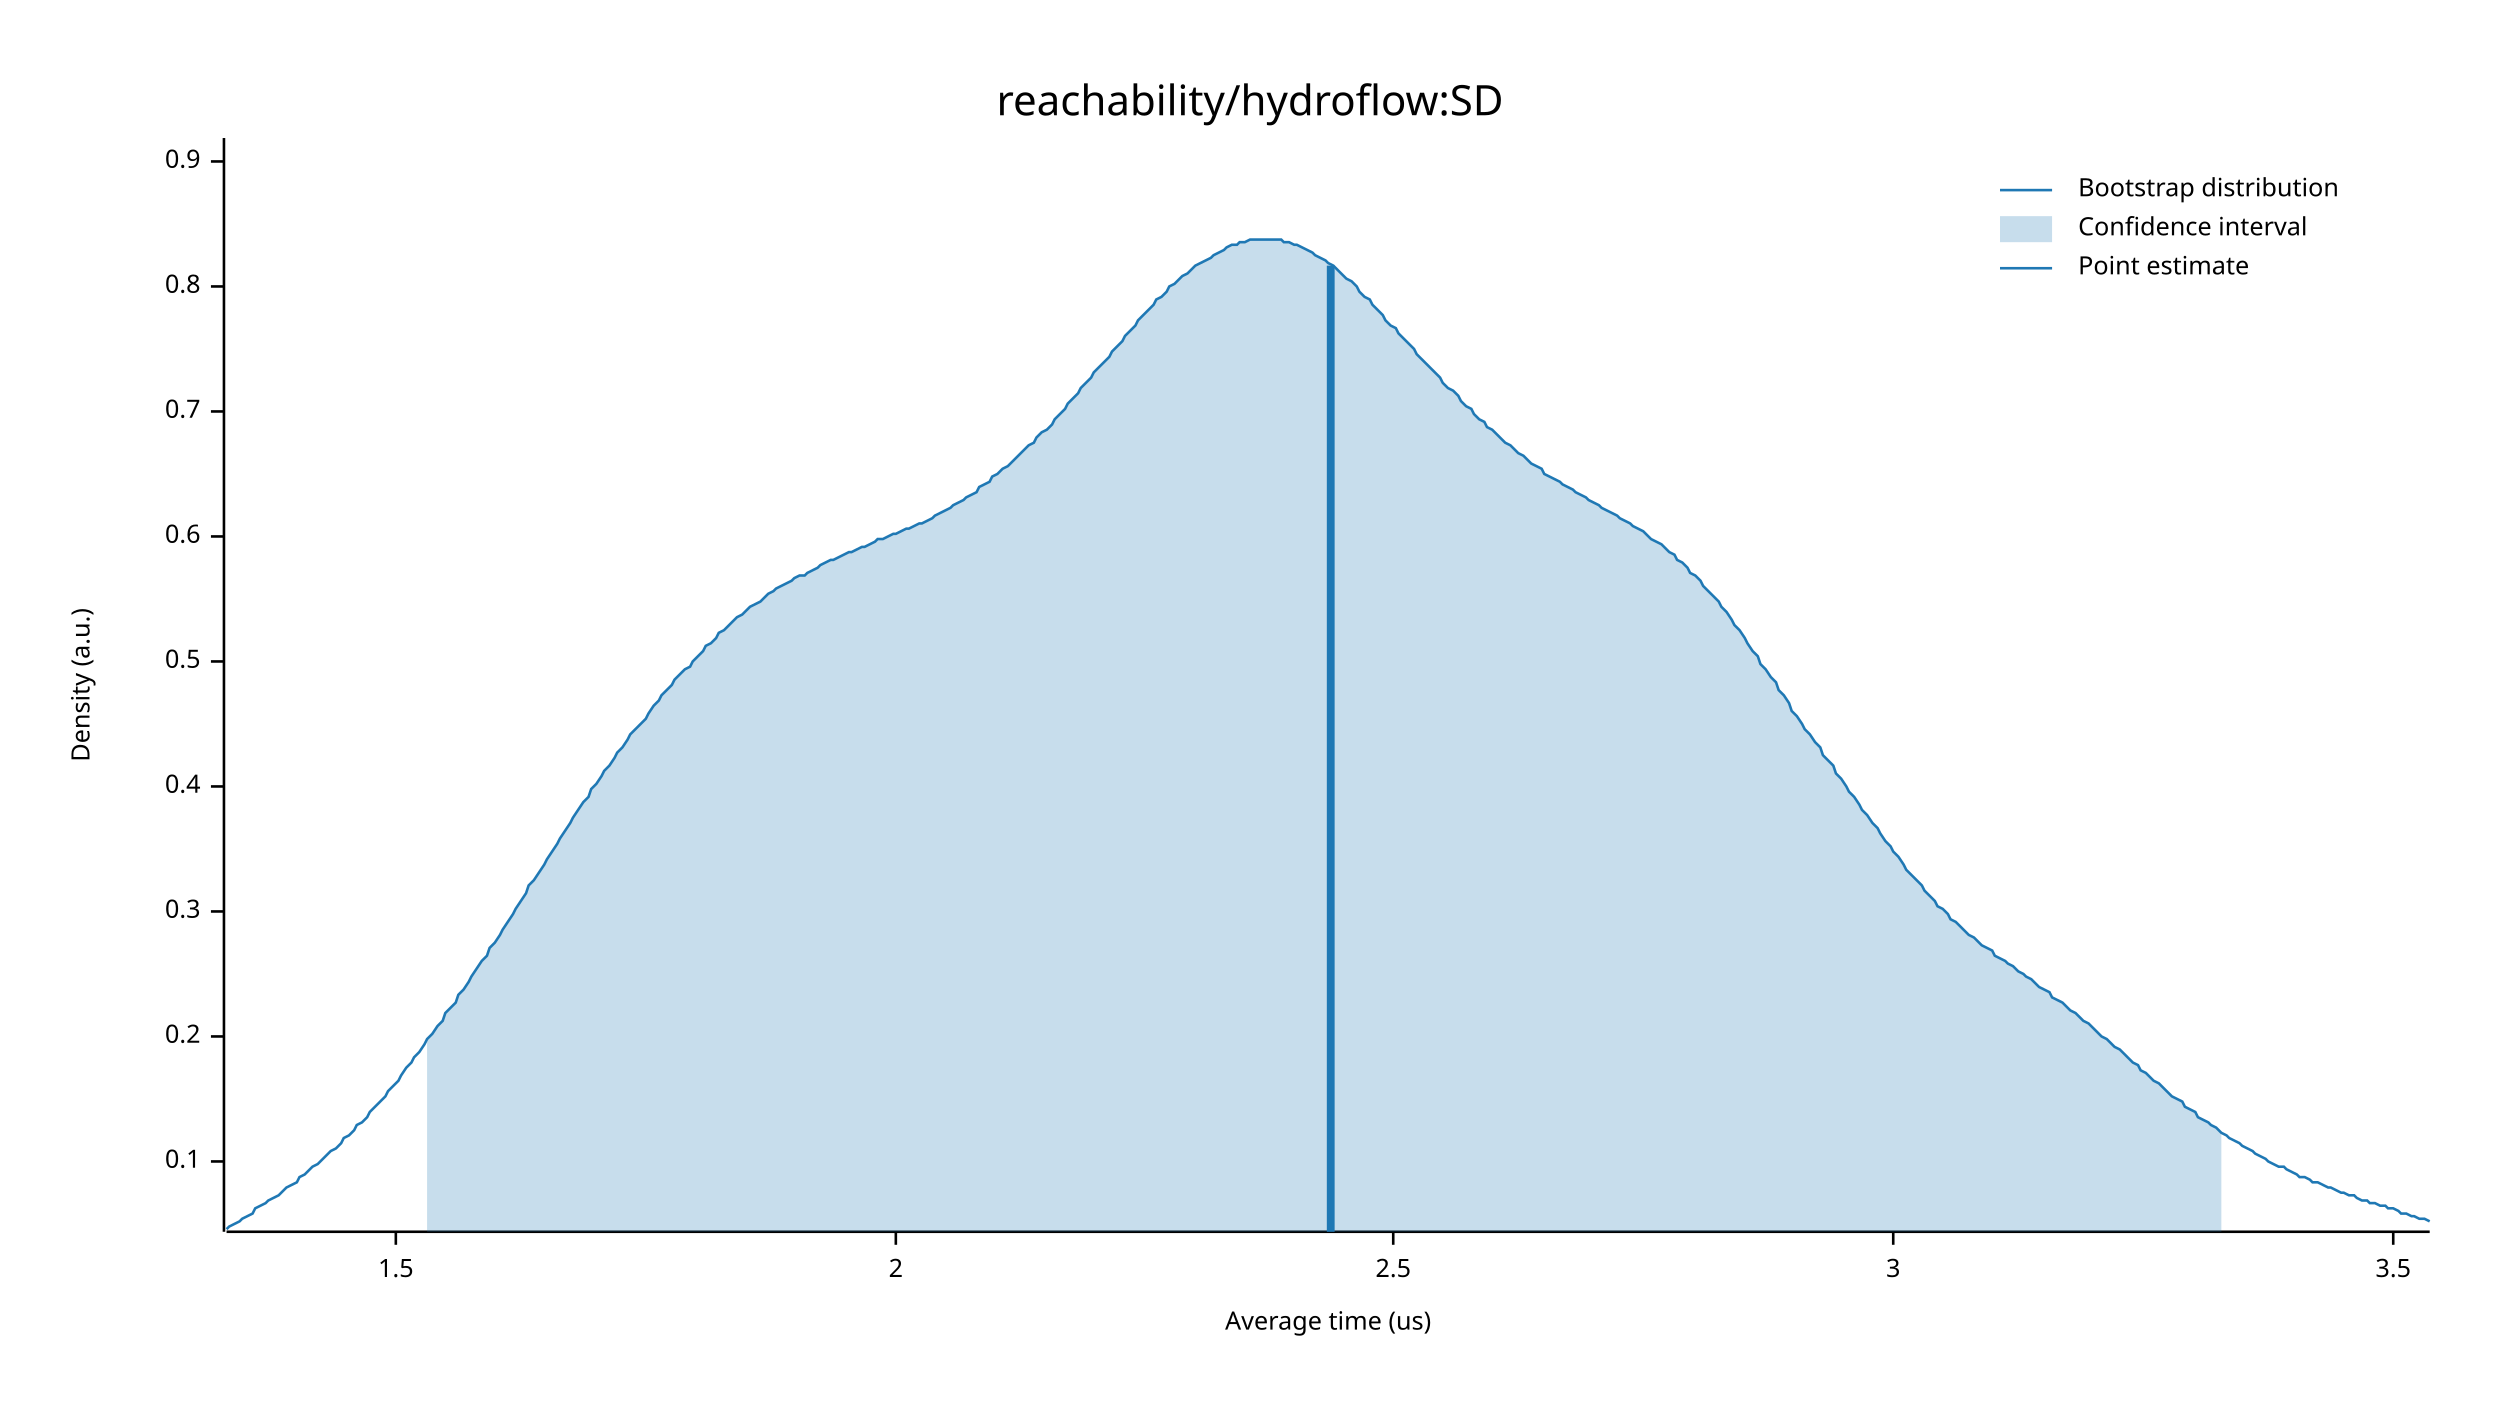
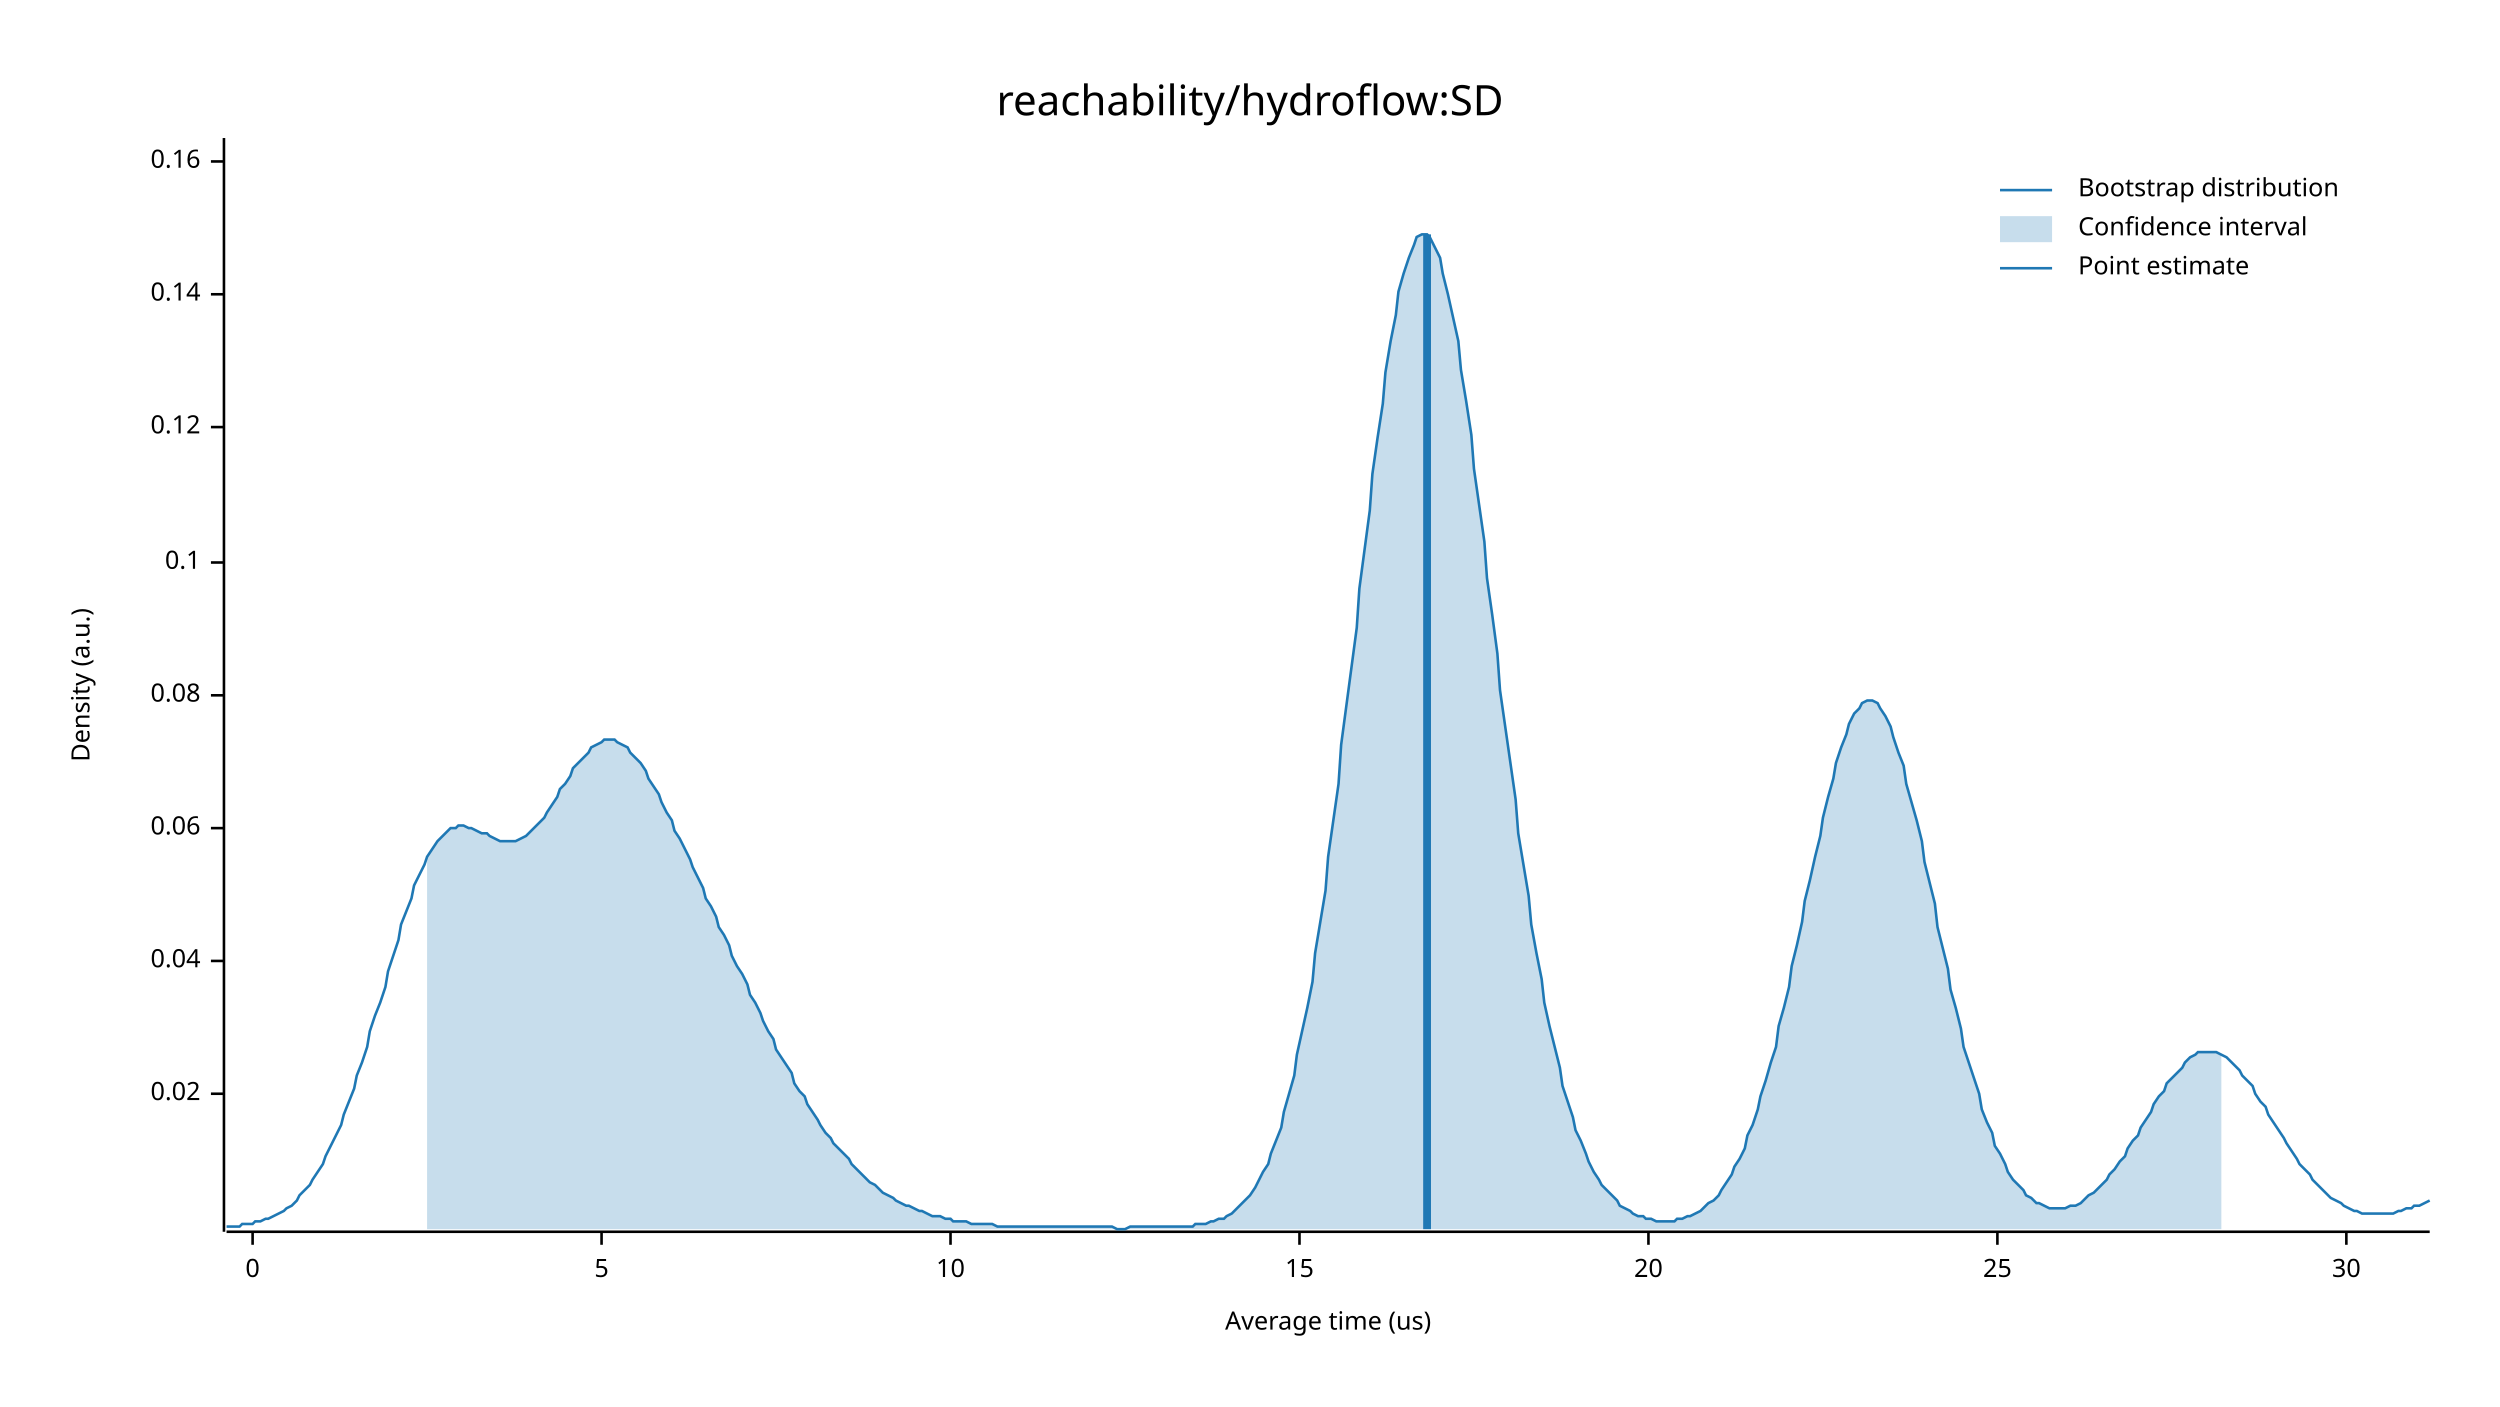
<svg xmlns="http://www.w3.org/2000/svg" width="960" height="540" viewBox="0 0 960 540">
  <text x="480" y="32" dy="0.76em" text-anchor="middle" font-family="sans-serif" font-size="16.129" opacity="1" fill="#000000">
reachability/hydroflow:SD
</text>
  <text x="27" y="263" dy="0.76em" text-anchor="middle" font-family="sans-serif" font-size="9.677" opacity="1" fill="#000000" transform="rotate(270, 27, 263)">
Density (a.u.)
</text>
  <text x="510" y="513" dy="-0.5ex" text-anchor="middle" font-family="sans-serif" font-size="9.677" opacity="1" fill="#000000">
Average time (us)
</text>
  <polyline fill="none" opacity="1" stroke="#000000" stroke-width="1" points="86,53 86,473 " />
-   <text x="77" y="446" dy="0.5ex" text-anchor="end" font-family="sans-serif" font-size="9.677" opacity="1" fill="#000000">
+   <text x="77" y="420" dy="0.5ex" text-anchor="end" font-family="sans-serif" font-size="9.677" opacity="1" fill="#000000">
+ 0.02
+ </text>
+   <polyline fill="none" opacity="1" stroke="#000000" stroke-width="1" points="81,420 86,420 " />
+   <text x="77" y="369" dy="0.5ex" text-anchor="end" font-family="sans-serif" font-size="9.677" opacity="1" fill="#000000">
+ 0.04
+ </text>
+   <polyline fill="none" opacity="1" stroke="#000000" stroke-width="1" points="81,369 86,369 " />
+   <text x="77" y="318" dy="0.5ex" text-anchor="end" font-family="sans-serif" font-size="9.677" opacity="1" fill="#000000">
+ 0.06
+ </text>
+   <polyline fill="none" opacity="1" stroke="#000000" stroke-width="1" points="81,318 86,318 " />
+   <text x="77" y="267" dy="0.5ex" text-anchor="end" font-family="sans-serif" font-size="9.677" opacity="1" fill="#000000">
+ 0.08
+ </text>
+   <polyline fill="none" opacity="1" stroke="#000000" stroke-width="1" points="81,267 86,267 " />
+   <text x="77" y="216" dy="0.5ex" text-anchor="end" font-family="sans-serif" font-size="9.677" opacity="1" fill="#000000">
0.1
</text>
-   <polyline fill="none" opacity="1" stroke="#000000" stroke-width="1" points="81,446 86,446 " />
-   <text x="77" y="398" dy="0.5ex" text-anchor="end" font-family="sans-serif" font-size="9.677" opacity="1" fill="#000000">
- 0.2
+   <polyline fill="none" opacity="1" stroke="#000000" stroke-width="1" points="81,216 86,216 " />
+   <text x="77" y="164" dy="0.5ex" text-anchor="end" font-family="sans-serif" font-size="9.677" opacity="1" fill="#000000">
+ 0.12
</text>
-   <polyline fill="none" opacity="1" stroke="#000000" stroke-width="1" points="81,398 86,398 " />
-   <text x="77" y="350" dy="0.5ex" text-anchor="end" font-family="sans-serif" font-size="9.677" opacity="1" fill="#000000">
- 0.3
+   <polyline fill="none" opacity="1" stroke="#000000" stroke-width="1" points="81,164 86,164 " />
+   <text x="77" y="113" dy="0.5ex" text-anchor="end" font-family="sans-serif" font-size="9.677" opacity="1" fill="#000000">
+ 0.14
</text>
-   <polyline fill="none" opacity="1" stroke="#000000" stroke-width="1" points="81,350 86,350 " />
-   <text x="77" y="302" dy="0.5ex" text-anchor="end" font-family="sans-serif" font-size="9.677" opacity="1" fill="#000000">
- 0.4
- </text>
-   <polyline fill="none" opacity="1" stroke="#000000" stroke-width="1" points="81,302 86,302 " />
-   <text x="77" y="254" dy="0.5ex" text-anchor="end" font-family="sans-serif" font-size="9.677" opacity="1" fill="#000000">
- 0.5
- </text>
-   <polyline fill="none" opacity="1" stroke="#000000" stroke-width="1" points="81,254 86,254 " />
-   <text x="77" y="206" dy="0.5ex" text-anchor="end" font-family="sans-serif" font-size="9.677" opacity="1" fill="#000000">
- 0.6
- </text>
-   <polyline fill="none" opacity="1" stroke="#000000" stroke-width="1" points="81,206 86,206 " />
-   <text x="77" y="158" dy="0.5ex" text-anchor="end" font-family="sans-serif" font-size="9.677" opacity="1" fill="#000000">
- 0.7
- </text>
-   <polyline fill="none" opacity="1" stroke="#000000" stroke-width="1" points="81,158 86,158 " />
-   <text x="77" y="110" dy="0.5ex" text-anchor="end" font-family="sans-serif" font-size="9.677" opacity="1" fill="#000000">
- 0.8
- </text>
-   <polyline fill="none" opacity="1" stroke="#000000" stroke-width="1" points="81,110 86,110 " />
+   <polyline fill="none" opacity="1" stroke="#000000" stroke-width="1" points="81,113 86,113 " />
  <text x="77" y="62" dy="0.5ex" text-anchor="end" font-family="sans-serif" font-size="9.677" opacity="1" fill="#000000">
- 0.9
+ 0.16
</text>
  <polyline fill="none" opacity="1" stroke="#000000" stroke-width="1" points="81,62 86,62 " />
  <polyline fill="none" opacity="1" stroke="#000000" stroke-width="1" points="87,473 933,473 " />
-   <text x="152" y="483" dy="0.76em" text-anchor="middle" font-family="sans-serif" font-size="9.677" opacity="1" fill="#000000">
- 1.5
+   <text x="97" y="483" dy="0.76em" text-anchor="middle" font-family="sans-serif" font-size="9.677" opacity="1" fill="#000000">
+ 0
</text>
-   <polyline fill="none" opacity="1" stroke="#000000" stroke-width="1" points="152,473 152,478 " />
-   <text x="344" y="483" dy="0.76em" text-anchor="middle" font-family="sans-serif" font-size="9.677" opacity="1" fill="#000000">
- 2
+   <polyline fill="none" opacity="1" stroke="#000000" stroke-width="1" points="97,473 97,478 " />
+   <text x="231" y="483" dy="0.76em" text-anchor="middle" font-family="sans-serif" font-size="9.677" opacity="1" fill="#000000">
+ 5
</text>
-   <polyline fill="none" opacity="1" stroke="#000000" stroke-width="1" points="344,473 344,478 " />
-   <text x="535" y="483" dy="0.76em" text-anchor="middle" font-family="sans-serif" font-size="9.677" opacity="1" fill="#000000">
- 2.5
+   <polyline fill="none" opacity="1" stroke="#000000" stroke-width="1" points="231,473 231,478 " />
+   <text x="365" y="483" dy="0.76em" text-anchor="middle" font-family="sans-serif" font-size="9.677" opacity="1" fill="#000000">
+ 10
</text>
-   <polyline fill="none" opacity="1" stroke="#000000" stroke-width="1" points="535,473 535,478 " />
-   <text x="727" y="483" dy="0.76em" text-anchor="middle" font-family="sans-serif" font-size="9.677" opacity="1" fill="#000000">
- 3
+   <polyline fill="none" opacity="1" stroke="#000000" stroke-width="1" points="365,473 365,478 " />
+   <text x="499" y="483" dy="0.76em" text-anchor="middle" font-family="sans-serif" font-size="9.677" opacity="1" fill="#000000">
+ 15
</text>
-   <polyline fill="none" opacity="1" stroke="#000000" stroke-width="1" points="727,473 727,478 " />
-   <text x="919" y="483" dy="0.76em" text-anchor="middle" font-family="sans-serif" font-size="9.677" opacity="1" fill="#000000">
- 3.5
+   <polyline fill="none" opacity="1" stroke="#000000" stroke-width="1" points="499,473 499,478 " />
+   <text x="633" y="483" dy="0.76em" text-anchor="middle" font-family="sans-serif" font-size="9.677" opacity="1" fill="#000000">
+ 20
</text>
-   <polyline fill="none" opacity="1" stroke="#000000" stroke-width="1" points="919,473 919,478 " />
-   <polyline fill="none" opacity="1" stroke="#1F78B4" stroke-width="1" points="87,472 88,471 90,470 92,469 93,468 95,467 97,466 98,464 100,463 102,462 103,461 105,460 107,459 109,457 110,456 112,455 114,454 115,452 117,451 119,449 120,448 122,447 124,445 125,444 127,442 129,441 131,439 132,437 134,436 136,434 137,432 139,431 141,429 142,427 144,425 146,423 148,421 149,419 151,417 153,415 154,413 156,410 158,408 159,406 161,404 163,401 164,399 166,397 168,394 170,392 171,389 173,387 175,385 176,382 178,380 180,377 181,375 183,372 185,369 187,367 188,364 190,362 192,359 193,357 195,354 197,351 198,349 200,346 202,343 203,340 205,338 207,335 209,332 210,330 212,327 214,324 215,322 217,319 219,316 220,314 222,311 224,308 226,306 227,303 229,301 231,298 232,296 234,294 236,291 237,289 239,287 241,284 242,282 244,280 246,278 248,276 249,274 251,271 253,269 254,267 256,265 258,263 259,261 261,259 263,257 265,256 266,254 268,252 270,250 271,248 273,247 275,245 276,243 278,242 280,240 281,239 283,237 285,236 287,234 288,233 290,232 292,231 293,230 295,228 297,227 298,226 300,225 302,224 304,223 305,222 307,221 309,221 310,220 312,219 314,218 315,217 317,216 319,215 320,215 322,214 324,213 326,212 327,212 329,211 331,210 332,210 334,209 336,208 337,207 339,207 341,206 343,205 344,205 346,204 348,203 349,203 351,202 353,201 354,201 356,200 358,199 359,198 361,197 363,196 365,195 366,194 368,193 370,192 371,191 373,190 375,189 376,187 378,186 380,185 381,183 383,182 385,180 387,179 388,178 390,176 392,174 393,173 395,171 397,170 398,168 400,166 402,165 404,163 405,161 407,159 409,157 410,155 412,153 414,151 415,149 417,147 419,145 420,143 422,141 424,139 426,137 427,135 429,133 431,131 432,129 434,127 436,125 437,123 439,121 441,119 443,117 444,115 446,114 448,112 449,110 451,109 453,107 454,106 456,105 458,103 459,102 461,101 463,100 465,99 466,98 468,97 470,96 471,95 473,94 475,94 476,93 478,93 480,92 482,92 483,92 485,92 487,92 488,92 490,92 492,92 493,93 495,93 497,94 498,94 500,95 502,96 504,97 505,98 507,99 509,100 510,101 512,102 514,104 515,105 517,107 519,108 521,110 522,112 524,114 526,115 527,117 529,119 531,121 532,123 534,125 536,126 537,128 539,130 541,132 543,134 544,136 546,138 548,140 549,141 551,143 553,145 554,147 556,149 558,150 560,152 561,154 563,156 565,157 566,159 568,161 570,162 571,164 573,165 575,167 576,168 578,170 580,171 582,173 583,174 585,175 587,177 588,178 590,179 592,180 593,182 595,183 597,184 599,185 600,186 602,187 604,188 605,189 607,190 609,191 610,192 612,193 614,194 615,195 617,196 619,197 621,198 622,199 624,200 626,201 627,202 629,203 631,204 632,205 634,207 636,208 638,209 639,210 641,212 643,213 644,215 646,216 648,218 649,220 651,221 653,223 654,225 656,227 658,229 660,231 661,233 663,235 665,238 666,240 668,242 670,245 671,247 673,250 675,252 676,255 678,257 680,260 682,262 683,265 685,267 687,270 688,273 690,275 692,278 693,280 695,282 697,285 699,287 700,290 702,292 704,294 705,297 707,299 709,302 710,304 712,306 714,309 715,311 717,313 719,316 721,318 722,320 724,323 726,325 727,327 729,329 731,332 732,334 734,336 736,338 738,340 739,342 741,344 743,346 744,348 746,349 748,351 749,353 751,354 753,356 754,357 756,359 758,360 760,362 761,363 763,364 765,365 766,367 768,368 770,369 771,370 773,371 775,373 777,374 778,375 780,376 782,378 783,379 785,380 787,381 788,383 790,384 792,385 793,386 795,388 797,389 799,391 800,392 802,393 804,395 805,396 807,398 809,399 810,400 812,402 814,403 816,405 817,406 819,408 821,409 822,411 824,412 826,414 827,415 829,416 831,418 832,419 834,421 836,422 838,423 839,425 841,426 843,427 844,429 846,430 848,431 849,432 851,433 853,435 855,436 856,437 858,438 860,439 861,440 863,441 865,442 866,443 868,444 870,445 871,446 873,447 875,448 877,448 878,449 880,450 882,451 883,452 885,452 887,453 888,454 890,454 892,455 894,456 895,456 897,457 899,458 900,458 902,459 904,459 905,460 907,461 909,461 910,462 912,462 914,463 916,463 917,464 919,464 921,465 922,466 924,466 926,467 927,467 929,468 931,468 933,469 " />
-   <polygon opacity="0.25" fill="#1F78B4" points="164,399 166,397 168,394 170,392 171,389 173,387 175,385 176,382 178,380 180,377 181,375 183,372 185,369 187,367 188,364 190,362 192,359 193,357 195,354 197,351 198,349 200,346 202,343 203,340 205,338 207,335 209,332 210,330 212,327 214,324 215,322 217,319 219,316 220,314 222,311 224,308 226,306 227,303 229,301 231,298 232,296 234,294 236,291 237,289 239,287 241,284 242,282 244,280 246,278 248,276 249,274 251,271 253,269 254,267 256,265 258,263 259,261 261,259 263,257 265,256 266,254 268,252 270,250 271,248 273,247 275,245 276,243 278,242 280,240 281,239 283,237 285,236 287,234 288,233 290,232 292,231 293,230 295,228 297,227 298,226 300,225 302,224 304,223 305,222 307,221 309,221 310,220 312,219 314,218 315,217 317,216 319,215 320,215 322,214 324,213 326,212 327,212 329,211 331,210 332,210 334,209 336,208 337,207 339,207 341,206 343,205 344,205 346,204 348,203 349,203 351,202 353,201 354,201 356,200 358,199 359,198 361,197 363,196 365,195 366,194 368,193 370,192 371,191 373,190 375,189 376,187 378,186 380,185 381,183 383,182 385,180 387,179 388,178 390,176 392,174 393,173 395,171 397,170 398,168 400,166 402,165 404,163 405,161 407,159 409,157 410,155 412,153 414,151 415,149 417,147 419,145 420,143 422,141 424,139 426,137 427,135 429,133 431,131 432,129 434,127 436,125 437,123 439,121 441,119 443,117 444,115 446,114 448,112 449,110 451,109 453,107 454,106 456,105 458,103 459,102 461,101 463,100 465,99 466,98 468,97 470,96 471,95 473,94 475,94 476,93 478,93 480,92 482,92 483,92 485,92 487,92 488,92 490,92 492,92 493,93 495,93 497,94 498,94 500,95 502,96 504,97 505,98 507,99 509,100 510,101 512,102 514,104 515,105 517,107 519,108 521,110 522,112 524,114 526,115 527,117 529,119 531,121 532,123 534,125 536,126 537,128 539,130 541,132 543,134 544,136 546,138 548,140 549,141 551,143 553,145 554,147 556,149 558,150 560,152 561,154 563,156 565,157 566,159 568,161 570,162 571,164 573,165 575,167 576,168 578,170 580,171 582,173 583,174 585,175 587,177 588,178 590,179 592,180 593,182 595,183 597,184 599,185 600,186 602,187 604,188 605,189 607,190 609,191 610,192 612,193 614,194 615,195 617,196 619,197 621,198 622,199 624,200 626,201 627,202 629,203 631,204 632,205 634,207 636,208 638,209 639,210 641,212 643,213 644,215 646,216 648,218 649,220 651,221 653,223 654,225 656,227 658,229 660,231 661,233 663,235 665,238 666,240 668,242 670,245 671,247 673,250 675,252 676,255 678,257 680,260 682,262 683,265 685,267 687,270 688,273 690,275 692,278 693,280 695,282 697,285 699,287 700,290 702,292 704,294 705,297 707,299 709,302 710,304 712,306 714,309 715,311 717,313 719,316 721,318 722,320 724,323 726,325 727,327 729,329 731,332 732,334 734,336 736,338 738,340 739,342 741,344 743,346 744,348 746,349 748,351 749,353 751,354 753,356 754,357 756,359 758,360 760,362 761,363 763,364 765,365 766,367 768,368 770,369 771,370 773,371 775,373 777,374 778,375 780,376 782,378 783,379 785,380 787,381 788,383 790,384 792,385 793,386 795,388 797,389 799,391 800,392 802,393 804,395 805,396 807,398 809,399 810,400 812,402 814,403 816,405 817,406 819,408 821,409 822,411 824,412 826,414 827,415 829,416 831,418 832,419 834,421 836,422 838,423 839,425 841,426 843,427 844,429 846,430 848,431 849,432 851,433 853,435 853,473 164,473 " />
-   <polyline fill="none" opacity="1" stroke="#1F78B4" stroke-width="3" points="511,473 511,102 " />
+   <polyline fill="none" opacity="1" stroke="#000000" stroke-width="1" points="633,473 633,478 " />
+   <text x="767" y="483" dy="0.76em" text-anchor="middle" font-family="sans-serif" font-size="9.677" opacity="1" fill="#000000">
+ 25
+ </text>
+   <polyline fill="none" opacity="1" stroke="#000000" stroke-width="1" points="767,473 767,478 " />
+   <text x="901" y="483" dy="0.76em" text-anchor="middle" font-family="sans-serif" font-size="9.677" opacity="1" fill="#000000">
+ 30
+ </text>
+   <polyline fill="none" opacity="1" stroke="#000000" stroke-width="1" points="901,473 901,478 " />
+   <polyline fill="none" opacity="1" stroke="#1F78B4" stroke-width="1" points="87,471 88,471 90,471 92,471 93,470 95,470 97,470 98,469 100,469 102,468 103,468 105,467 107,466 109,465 110,464 112,463 114,461 115,459 117,457 119,455 120,453 122,450 124,447 125,444 127,440 129,436 131,432 132,428 134,423 136,418 137,413 139,408 141,402 142,396 144,390 146,385 148,379 149,373 151,367 153,361 154,355 156,350 158,345 159,340 161,336 163,332 164,329 166,326 168,323 170,321 171,320 173,318 175,318 176,317 178,317 180,318 181,318 183,319 185,320 187,320 188,321 190,322 192,323 193,323 195,323 197,323 198,323 200,322 202,321 203,320 205,318 207,316 209,314 210,312 212,309 214,306 215,303 217,301 219,298 220,295 222,293 224,291 226,289 227,287 229,286 231,285 232,284 234,284 236,284 237,285 239,286 241,287 242,289 244,291 246,293 248,296 249,299 251,302 253,305 254,308 256,312 258,315 259,319 261,322 263,326 265,330 266,333 268,337 270,341 271,345 273,348 275,352 276,356 278,359 280,363 281,367 283,371 285,374 287,378 288,382 290,385 292,389 293,392 295,396 297,399 298,403 300,406 302,409 304,412 305,416 307,419 309,421 310,424 312,427 314,430 315,432 317,435 319,437 320,439 322,441 324,443 326,445 327,447 329,449 331,451 332,452 334,454 336,455 337,456 339,458 341,459 343,460 344,461 346,462 348,463 349,463 351,464 353,465 354,465 356,466 358,467 359,467 361,467 363,468 365,468 366,469 368,469 370,469 371,469 373,470 375,470 376,470 378,470 380,470 381,470 383,471 385,471 387,471 388,471 390,471 392,471 393,471 395,471 397,471 398,471 400,471 402,471 404,471 405,471 407,471 409,471 410,471 412,471 414,471 415,471 417,471 419,471 420,471 422,471 424,471 426,471 427,471 429,472 431,472 432,472 434,471 436,471 437,471 439,471 441,471 443,471 444,471 446,471 448,471 449,471 451,471 453,471 454,471 456,471 458,471 459,470 461,470 463,470 465,469 466,469 468,468 470,468 471,467 473,466 475,464 476,463 478,461 480,459 482,456 483,454 485,450 487,447 488,443 490,438 492,433 493,427 495,420 497,413 498,405 500,396 502,387 504,377 505,366 507,354 509,342 510,329 512,315 514,301 515,286 517,271 519,256 521,241 522,226 524,211 526,196 527,182 529,168 531,155 532,143 534,131 536,121 537,112 539,105 541,99 543,94 544,91 546,90 548,90 549,91 551,95 553,99 554,105 556,113 558,122 560,131 561,142 563,154 565,167 566,180 568,194 570,208 571,222 573,236 575,251 576,265 578,279 580,293 582,307 583,320 585,332 587,344 588,355 590,366 592,376 593,385 595,394 597,402 599,410 600,417 602,423 604,429 605,434 607,438 609,443 610,446 612,450 614,453 615,455 617,457 619,459 621,461 622,463 624,464 626,465 627,466 629,467 631,467 632,468 634,468 636,469 638,469 639,469 641,469 643,469 644,468 646,468 648,467 649,467 651,466 653,465 654,464 656,462 658,461 660,459 661,457 663,454 665,451 666,448 668,445 670,441 671,436 673,432 675,426 676,421 678,415 680,408 682,402 683,394 685,387 687,379 688,371 690,363 692,354 693,346 695,338 697,329 699,321 700,314 702,306 704,299 705,293 707,287 709,282 710,278 712,274 714,272 715,270 717,269 719,269 721,270 722,272 724,275 726,279 727,283 729,289 731,294 732,301 734,308 736,315 738,323 739,331 741,339 743,347 744,356 746,364 748,372 749,380 751,387 753,395 754,402 756,408 758,414 760,420 761,426 763,431 765,435 766,440 768,443 770,447 771,450 773,453 775,455 777,457 778,459 780,460 782,462 783,462 785,463 787,464 788,464 790,464 792,464 793,464 795,463 797,463 799,462 800,461 802,459 804,458 805,457 807,455 809,453 810,451 812,449 814,446 816,444 817,441 819,438 821,436 822,433 824,430 826,427 827,424 829,421 831,419 832,416 834,414 836,412 838,410 839,408 841,406 843,405 844,404 846,404 848,404 849,404 851,404 853,405 855,406 856,407 858,409 860,411 861,413 863,415 865,417 866,420 868,423 870,425 871,428 873,431 875,434 877,437 878,439 880,442 882,445 883,447 885,449 887,451 888,453 890,455 892,457 894,459 895,460 897,461 899,462 900,463 902,464 904,465 905,465 907,466 909,466 910,466 912,466 914,466 916,466 917,466 919,466 921,465 922,465 924,464 926,464 927,463 929,463 931,462 933,461 " />
+   <polygon opacity="0.25" fill="#1F78B4" points="164,329 166,326 168,323 170,321 171,320 173,318 175,318 176,317 178,317 180,318 181,318 183,319 185,320 187,320 188,321 190,322 192,323 193,323 195,323 197,323 198,323 200,322 202,321 203,320 205,318 207,316 209,314 210,312 212,309 214,306 215,303 217,301 219,298 220,295 222,293 224,291 226,289 227,287 229,286 231,285 232,284 234,284 236,284 237,285 239,286 241,287 242,289 244,291 246,293 248,296 249,299 251,302 253,305 254,308 256,312 258,315 259,319 261,322 263,326 265,330 266,333 268,337 270,341 271,345 273,348 275,352 276,356 278,359 280,363 281,367 283,371 285,374 287,378 288,382 290,385 292,389 293,392 295,396 297,399 298,403 300,406 302,409 304,412 305,416 307,419 309,421 310,424 312,427 314,430 315,432 317,435 319,437 320,439 322,441 324,443 326,445 327,447 329,449 331,451 332,452 334,454 336,455 337,456 339,458 341,459 343,460 344,461 346,462 348,463 349,463 351,464 353,465 354,465 356,466 358,467 359,467 361,467 363,468 365,468 366,469 368,469 370,469 371,469 373,470 375,470 376,470 378,470 380,470 381,470 383,471 385,471 387,471 388,471 390,471 392,471 393,471 395,471 397,471 398,471 400,471 402,471 404,471 405,471 407,471 409,471 410,471 412,471 414,471 415,471 417,471 419,471 420,471 422,471 424,471 426,471 427,471 429,472 431,472 432,472 434,471 436,471 437,471 439,471 441,471 443,471 444,471 446,471 448,471 449,471 451,471 453,471 454,471 456,471 458,471 459,470 461,470 463,470 465,469 466,469 468,468 470,468 471,467 473,466 475,464 476,463 478,461 480,459 482,456 483,454 485,450 487,447 488,443 490,438 492,433 493,427 495,420 497,413 498,405 500,396 502,387 504,377 505,366 507,354 509,342 510,329 512,315 514,301 515,286 517,271 519,256 521,241 522,226 524,211 526,196 527,182 529,168 531,155 532,143 534,131 536,121 537,112 539,105 541,99 543,94 544,91 546,90 548,90 549,91 551,95 553,99 554,105 556,113 558,122 560,131 561,142 563,154 565,167 566,180 568,194 570,208 571,222 573,236 575,251 576,265 578,279 580,293 582,307 583,320 585,332 587,344 588,355 590,366 592,376 593,385 595,394 597,402 599,410 600,417 602,423 604,429 605,434 607,438 609,443 610,446 612,450 614,453 615,455 617,457 619,459 621,461 622,463 624,464 626,465 627,466 629,467 631,467 632,468 634,468 636,469 638,469 639,469 641,469 643,469 644,468 646,468 648,467 649,467 651,466 653,465 654,464 656,462 658,461 660,459 661,457 663,454 665,451 666,448 668,445 670,441 671,436 673,432 675,426 676,421 678,415 680,408 682,402 683,394 685,387 687,379 688,371 690,363 692,354 693,346 695,338 697,329 699,321 700,314 702,306 704,299 705,293 707,287 709,282 710,278 712,274 714,272 715,270 717,269 719,269 721,270 722,272 724,275 726,279 727,283 729,289 731,294 732,301 734,308 736,315 738,323 739,331 741,339 743,347 744,356 746,364 748,372 749,380 751,387 753,395 754,402 756,408 758,414 760,420 761,426 763,431 765,435 766,440 768,443 770,447 771,450 773,453 775,455 777,457 778,459 780,460 782,462 783,462 785,463 787,464 788,464 790,464 792,464 793,464 795,463 797,463 799,462 800,461 802,459 804,458 805,457 807,455 809,453 810,451 812,449 814,446 816,444 817,441 819,438 821,436 822,433 824,430 826,427 827,424 829,421 831,419 832,416 834,414 836,412 838,410 839,408 841,406 843,405 844,404 846,404 848,404 849,404 851,404 853,405 853,472 164,472 " />
+   <polyline fill="none" opacity="1" stroke="#1F78B4" stroke-width="3" points="548,472 548,90 " />
  <text x="798" y="68" dy="0.76em" text-anchor="start" font-family="sans-serif" font-size="9.677" opacity="1" fill="#000000">
Bootstrap distribution
</text>
  <text x="798" y="83" dy="0.76em" text-anchor="start" font-family="sans-serif" font-size="9.677" opacity="1" fill="#000000">
Confidence interval
</text>
  <text x="798" y="98" dy="0.76em" text-anchor="start" font-family="sans-serif" font-size="9.677" opacity="1" fill="#000000">
Point estimate
</text>
  <polyline fill="none" opacity="1" stroke="#1F78B4" stroke-width="1" points="768,73 788,73 " />
  <rect x="768" y="83" width="20" height="10" opacity="0.25" fill="#1F78B4" stroke="none" />
  <polyline fill="none" opacity="1" stroke="#1F78B4" stroke-width="1" points="768,103 788,103 " />
</svg>
